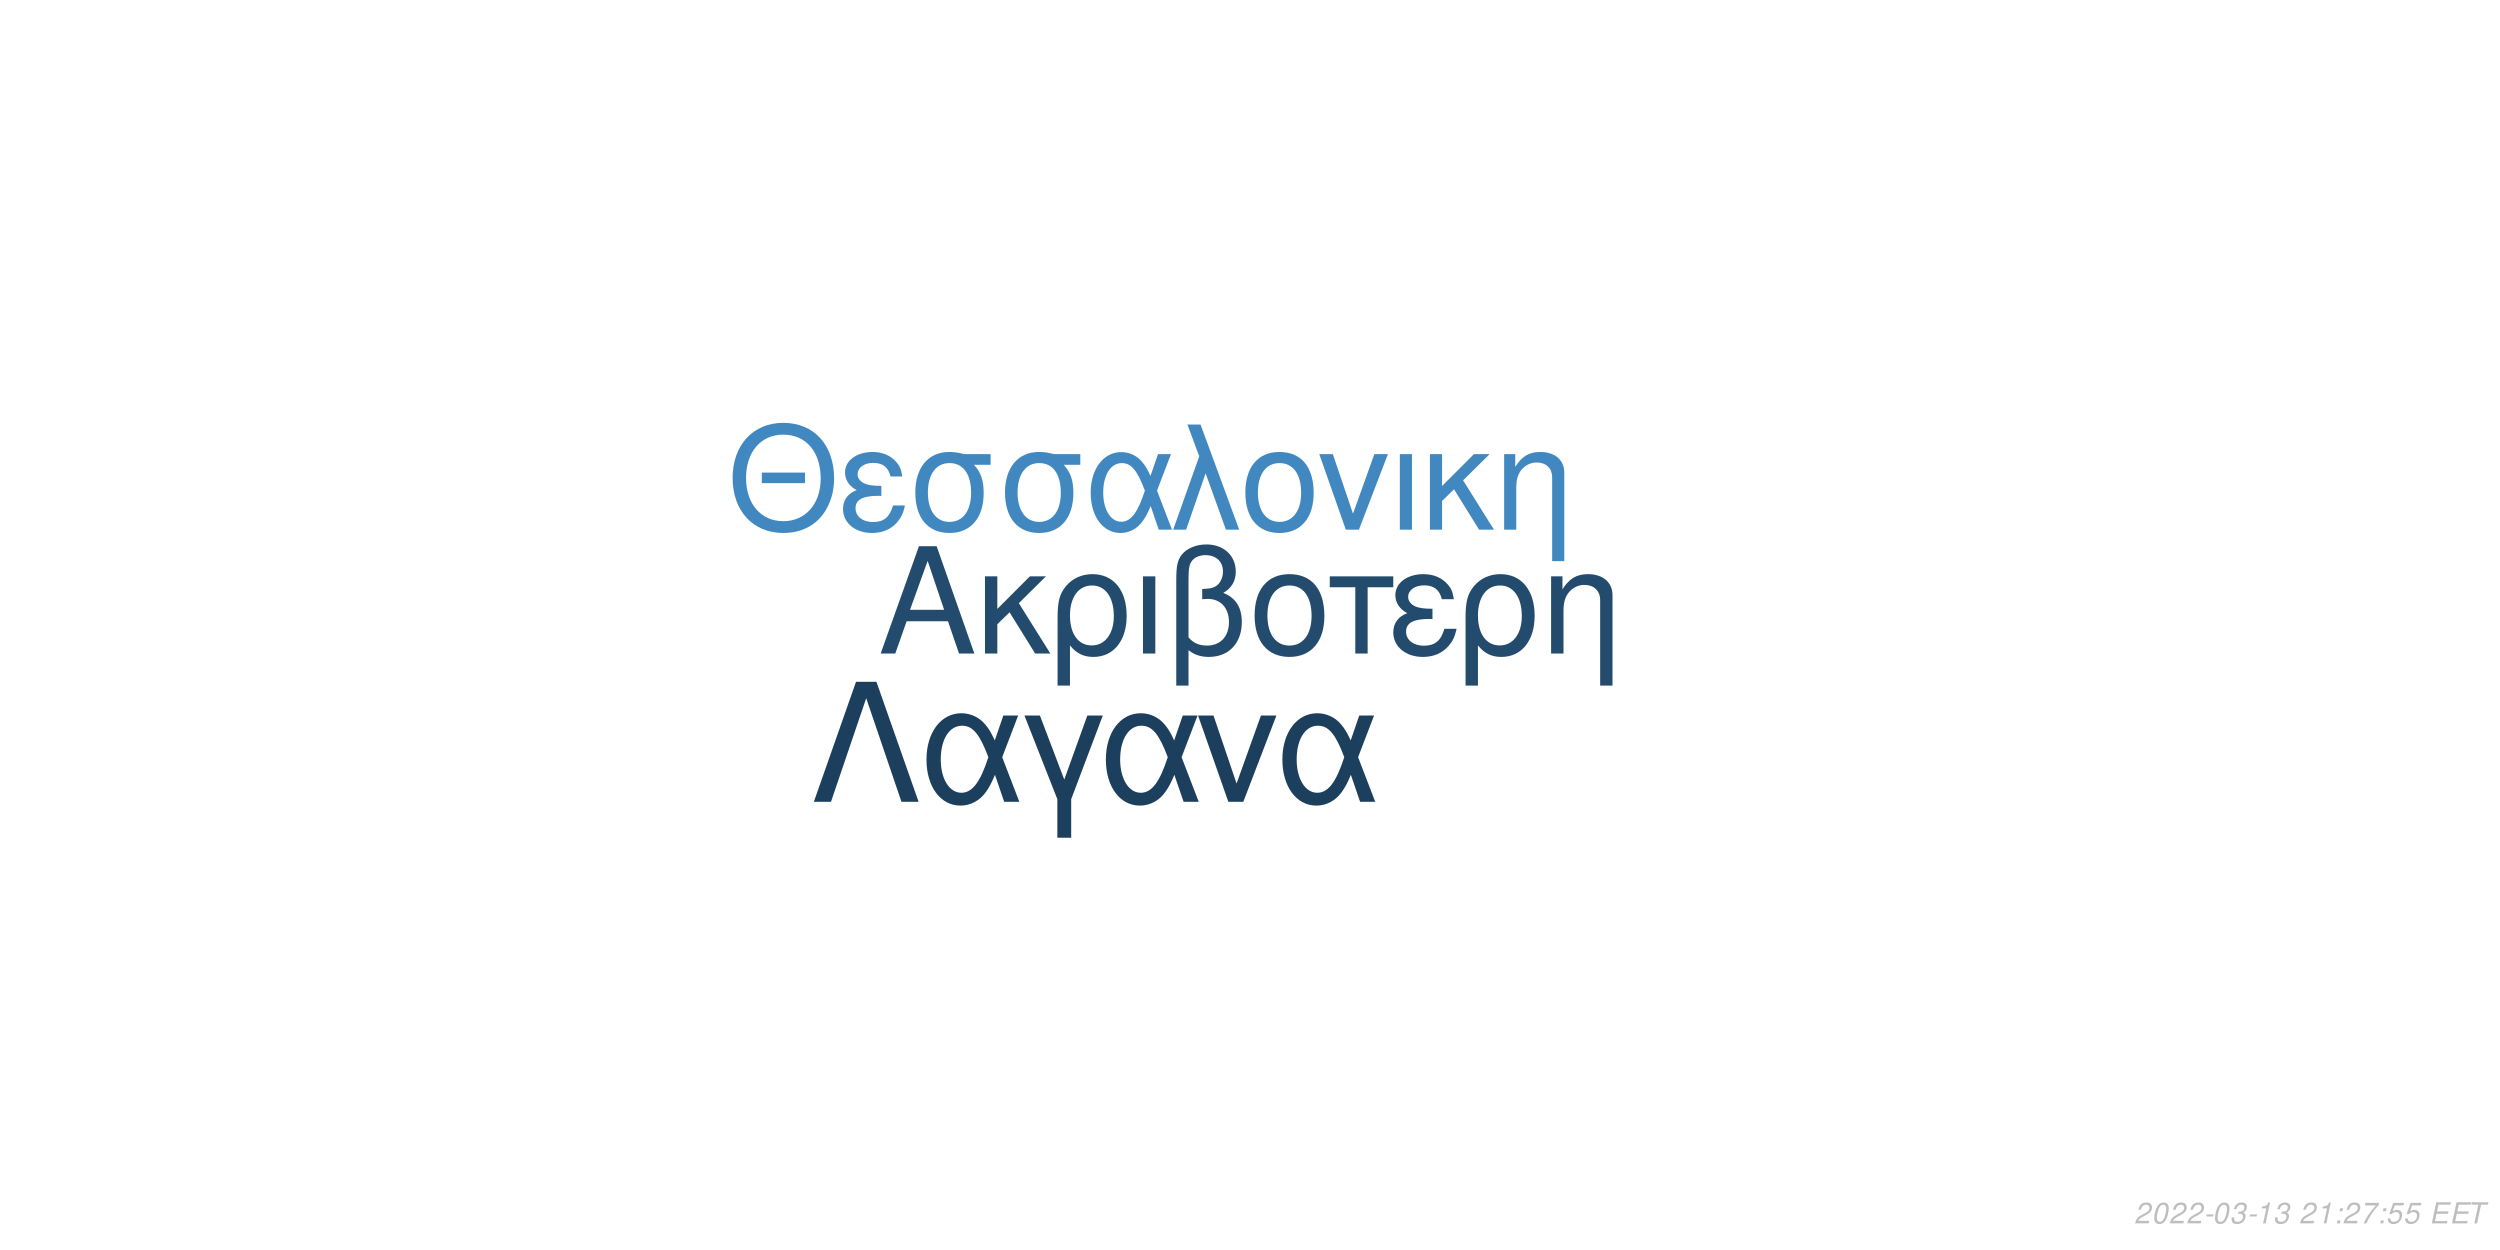
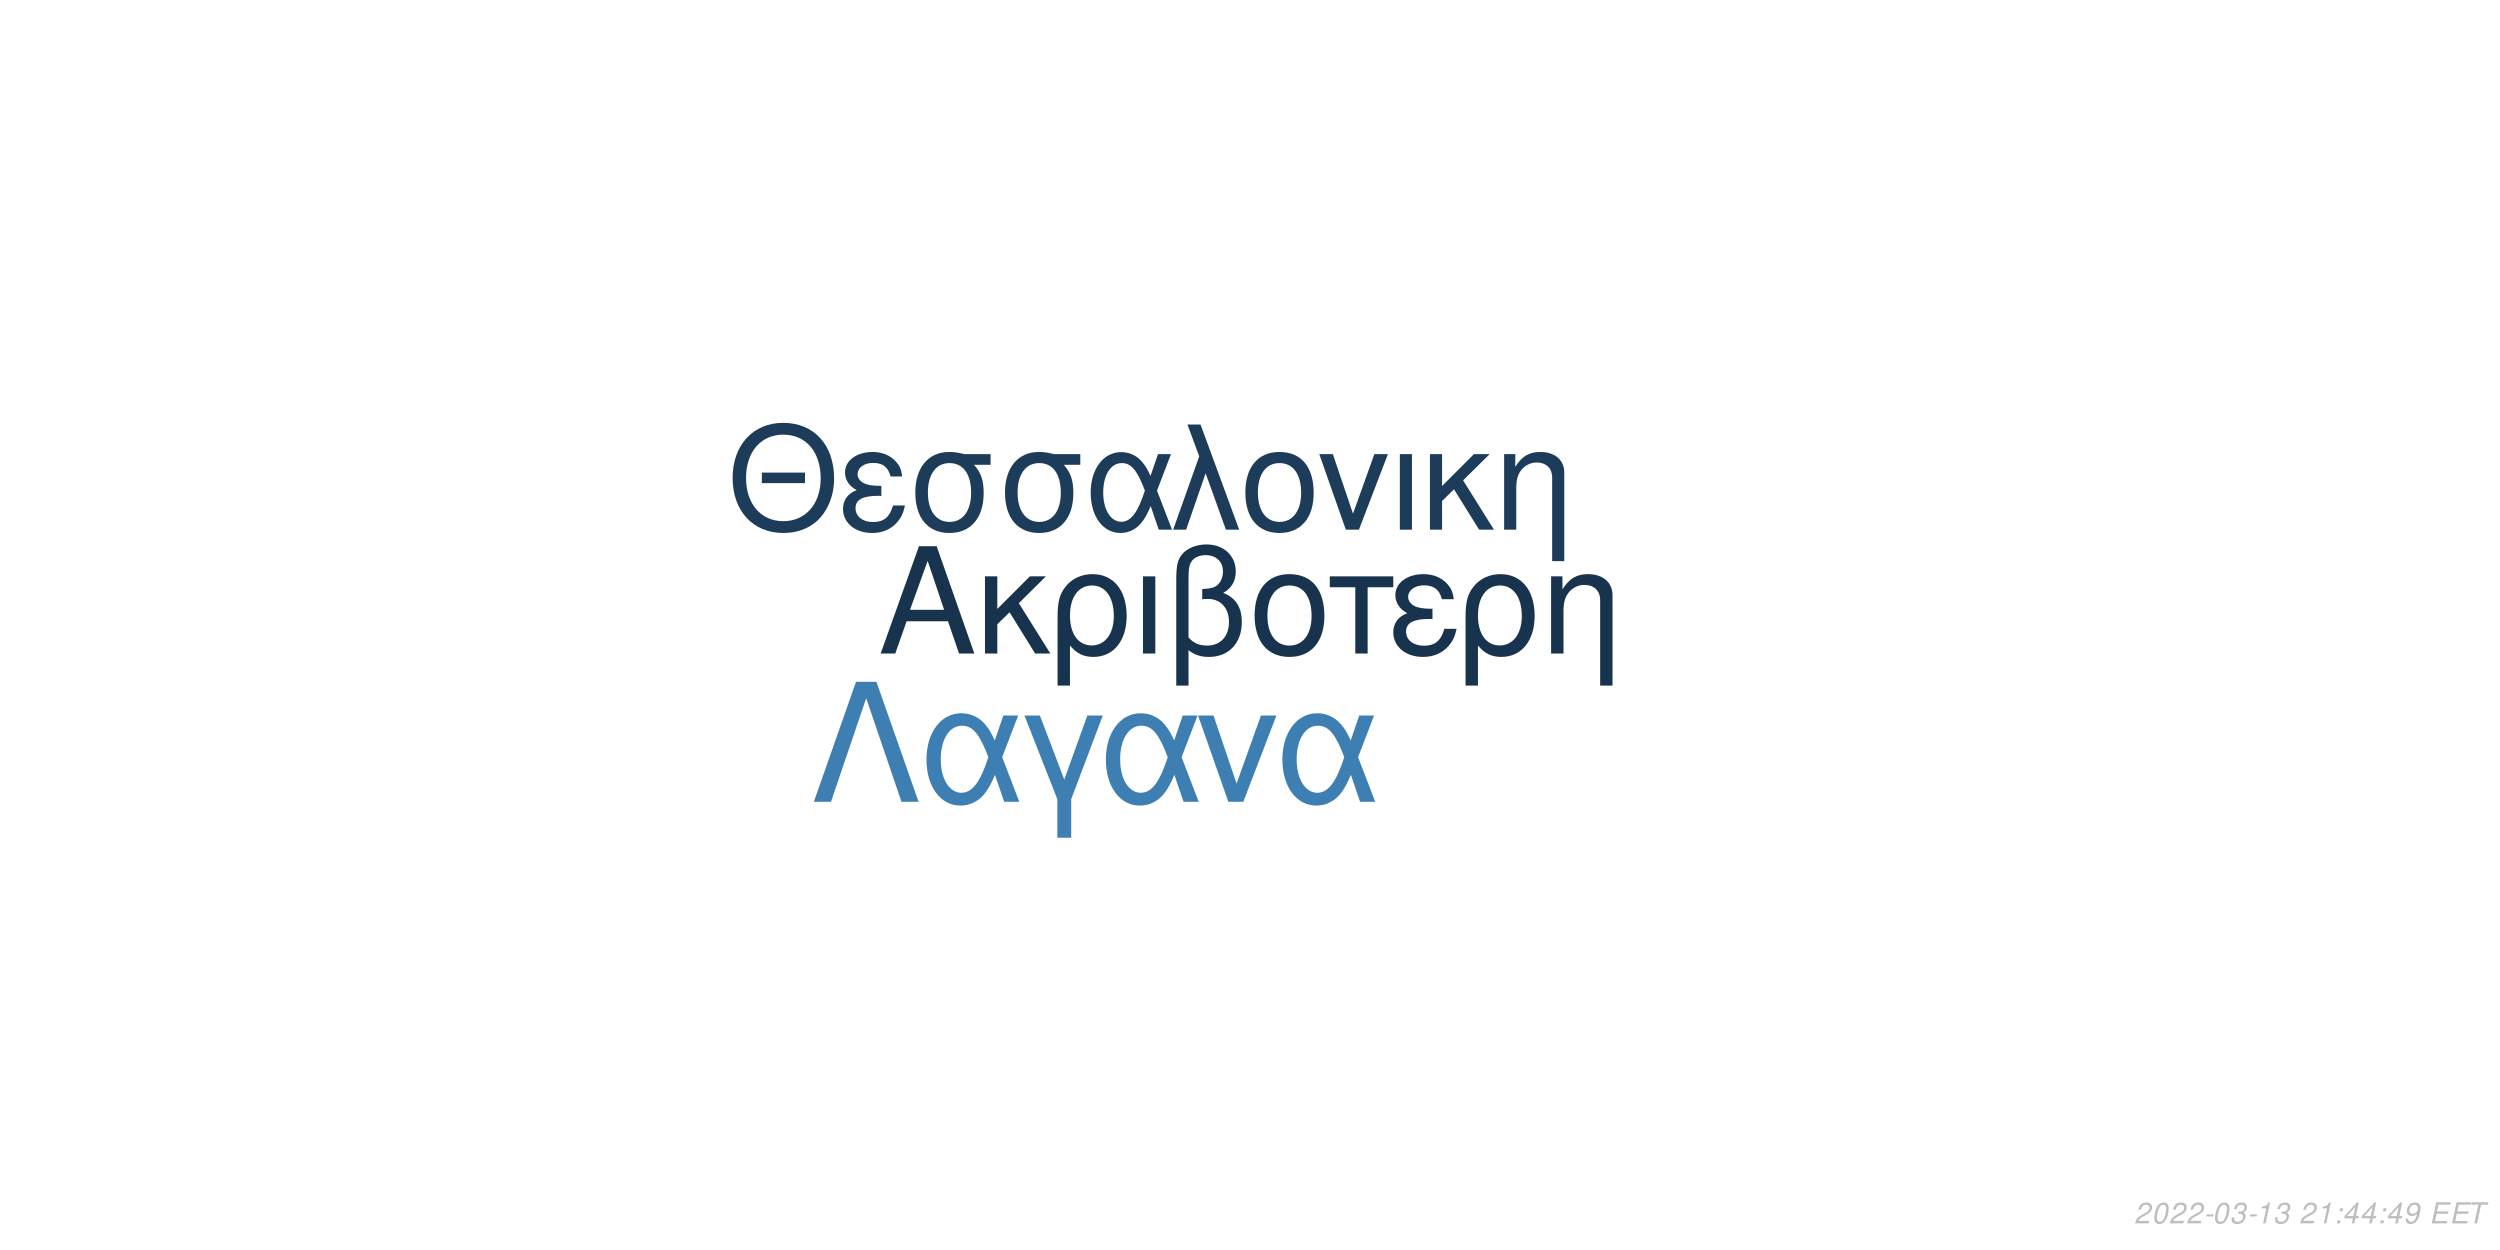
<svg xmlns="http://www.w3.org/2000/svg" xmlns:xlink="http://www.w3.org/1999/xlink" width="864pt" height="432pt" viewBox="0 0 864 432" version="1.1">
  <defs>
    <g>
      <symbol overflow="visible" id="glyph0-0">
        <path style="stroke:none;" d="" />
      </symbol>
      <symbol overflow="visible" id="glyph0-1">
        <path style="stroke:none;" d="M 24.125 -11.141 L 27.938 0 L 33.234 0 L 20.203 -37.094 L 14.094 -37.094 L 0.859 0 L 5.906 0 L 9.828 -11.141 Z M 22.797 -15.109 L 11 -15.109 L 17.094 -32.016 Z M 22.797 -15.109 " />
      </symbol>
      <symbol overflow="visible" id="glyph0-2">
        <path style="stroke:none;" d="M 7.172 -15.422 L 7.172 -26.672 L 2.906 -26.672 L 2.906 0 L 7.172 0 L 7.172 -10.125 L 11.406 -14.25 L 20.25 0 L 25.5 0 L 14.609 -17.406 L 23.969 -26.672 L 18.422 -26.672 Z M 7.172 -15.422 " />
      </symbol>
      <symbol overflow="visible" id="glyph0-3">
        <path style="stroke:none;" d="M 3 11.094 L 7.281 11.094 L 7.281 -2.797 C 9.516 -0.047 11.953 1.172 15.375 1.172 C 22.344 1.172 26.875 -4.422 26.875 -13.031 C 26.875 -21.891 22.297 -27.438 15.062 -27.438 C 11.297 -27.438 7.984 -25.906 5.797 -23.156 C 3.672 -20.516 3 -17.969 3 -12.359 Z M 14.906 -23.516 C 19.547 -23.516 22.438 -19.438 22.438 -12.922 C 22.438 -6.812 19.391 -2.797 14.812 -2.797 C 10.172 -2.797 7.281 -6.766 7.281 -13.125 C 7.281 -19.484 10.234 -23.516 14.906 -23.516 Z M 14.906 -23.516 " />
      </symbol>
      <symbol overflow="visible" id="glyph0-4">
        <path style="stroke:none;" d="M 3.516 0 L 7.781 0 L 7.781 -26.672 L 3.516 -26.672 Z M 3.516 0 " />
      </symbol>
      <symbol overflow="visible" id="glyph0-5">
        <path style="stroke:none;" d="M 4.016 11.094 L 8.25 11.094 L 8.25 -1.172 C 10.172 0.406 12.422 1.172 15.312 1.172 C 22.188 1.172 26.672 -3.609 26.672 -10.891 C 26.672 -15.984 24.578 -19.234 20.25 -20.969 C 23.109 -22.547 24.578 -25.031 24.578 -28.344 C 24.578 -33.844 20.406 -37.703 14.453 -37.703 C 10.938 -37.703 7.734 -36.391 6 -34.25 C 4.484 -32.422 4.016 -30.328 4.016 -25.391 Z M 8.25 -25.656 C 8.25 -29.359 8.5 -30.844 9.469 -32.062 C 10.375 -33.281 12.156 -34 14.094 -34 C 17.812 -34 20.156 -31.812 20.156 -28.297 C 20.156 -25.953 18.984 -23.812 17.297 -23.047 C 16.281 -22.547 15.469 -22.438 12.984 -22.297 L 12.984 -18.781 C 13.734 -18.828 14.344 -18.875 14.969 -18.875 C 19.344 -18.875 22.234 -15.719 22.234 -10.891 C 22.234 -5.906 19.281 -2.75 14.656 -2.75 C 11.953 -2.75 9.922 -3.609 8.25 -5.594 Z M 8.25 -25.656 " />
      </symbol>
      <symbol overflow="visible" id="glyph0-6">
        <path style="stroke:none;" d="M 14.094 -27.438 C 6.562 -27.438 2.094 -22.094 2.094 -13.125 C 2.094 -4.125 6.562 1.172 14.141 1.172 C 21.672 1.172 26.203 -4.172 26.203 -12.922 C 26.203 -22.188 21.828 -27.438 14.094 -27.438 Z M 14.141 -23.516 C 18.938 -23.516 21.781 -19.594 21.781 -12.984 C 21.781 -6.672 18.828 -2.75 14.141 -2.75 C 9.422 -2.75 6.516 -6.672 6.516 -13.125 C 6.516 -19.594 9.422 -23.516 14.141 -23.516 Z M 14.141 -23.516 " />
      </symbol>
      <symbol overflow="visible" id="glyph0-7">
        <path style="stroke:none;" d="M 7.891 0 L 12.156 0 L 12.156 -22.906 L 21.016 -22.906 L 21.016 -26.672 L -0.922 -26.672 L -0.922 -22.906 L 7.891 -22.906 Z M 7.891 0 " />
      </symbol>
      <symbol overflow="visible" id="glyph0-8">
        <path style="stroke:none;" d="M 14.562 -15.469 C 11.344 -15.469 9.562 -15.781 8.297 -16.438 C 6.922 -17.203 6.156 -18.328 6.156 -19.547 C 6.156 -21.891 8.453 -23.562 11.656 -23.562 C 15.062 -23.562 16.953 -22.094 17.812 -18.781 L 21.938 -18.781 C 21.578 -21.266 21.062 -22.5 19.797 -23.922 C 17.812 -26.203 14.906 -27.438 11.453 -27.438 C 5.797 -27.438 1.734 -24.375 1.734 -20.203 C 1.734 -17.609 3.156 -15.375 5.859 -13.938 C 2.797 -12.875 1.016 -10.484 1.016 -7.328 C 1.016 -2.391 5.297 1.172 11.25 1.172 C 14.969 1.172 17.906 -0.109 20.156 -2.641 C 21.578 -4.328 22.297 -5.797 22.906 -8.547 L 18.672 -8.547 C 17.5 -4.422 15.422 -2.703 11.609 -2.703 C 7.938 -2.703 5.438 -4.688 5.438 -7.578 C 5.438 -10.578 7.938 -11.953 13.484 -11.953 C 13.641 -11.953 14.094 -11.953 14.562 -11.906 Z M 14.562 -15.469 " />
      </symbol>
      <symbol overflow="visible" id="glyph0-9">
        <path style="stroke:none;" d="M 3.562 -26.672 L 3.562 0 L 7.844 0 L 7.844 -14.703 C 7.844 -17.906 8.5 -19.891 10.031 -21.531 C 11.406 -22.953 13.188 -23.719 15.062 -23.719 C 18.375 -23.719 20.516 -21.672 20.516 -18.469 L 20.516 11.094 L 24.781 11.094 L 24.781 -20.156 C 24.781 -24.578 21.469 -27.438 16.328 -27.438 C 12.359 -27.438 9.828 -25.906 7.484 -22.188 L 7.484 -26.672 Z M 3.562 -26.672 " />
      </symbol>
      <symbol overflow="visible" id="glyph1-0">
        <path style="stroke:none;" d="" />
      </symbol>
      <symbol overflow="visible" id="glyph1-1">
        <path style="stroke:none;" d="M 26.859 -19.734 L 11.953 -19.734 L 11.953 -16.094 L 26.859 -16.094 Z M 19.328 -36.922 C 8.922 -36.922 1.844 -29.25 1.844 -17.891 C 1.844 -6.484 8.875 1.141 19.391 1.141 C 23.812 1.141 27.703 -0.203 30.641 -2.688 C 34.578 -6.031 36.922 -11.656 36.922 -17.594 C 36.922 -29.297 30 -36.922 19.328 -36.922 Z M 19.328 -32.844 C 27.203 -32.844 32.281 -26.906 32.281 -17.688 C 32.281 -8.922 27.062 -2.938 19.391 -2.938 C 11.609 -2.938 6.484 -8.922 6.484 -17.891 C 6.484 -26.859 11.609 -32.844 19.328 -32.844 Z M 19.328 -32.844 " />
      </symbol>
      <symbol overflow="visible" id="glyph1-2">
        <path style="stroke:none;" d="M 14.25 -15.141 C 11.109 -15.141 9.375 -15.453 8.125 -16.094 C 6.781 -16.844 6.031 -17.938 6.031 -19.141 C 6.031 -21.422 8.266 -23.078 11.406 -23.078 C 14.75 -23.078 16.594 -21.625 17.438 -18.391 L 21.469 -18.391 C 21.125 -20.828 20.625 -22.031 19.391 -23.422 C 17.438 -25.656 14.594 -26.859 11.219 -26.859 C 5.688 -26.859 1.688 -23.875 1.688 -19.781 C 1.688 -17.234 3.094 -15.047 5.734 -13.656 C 2.734 -12.609 1 -10.266 1 -7.172 C 1 -2.344 5.188 1.141 11.016 1.141 C 14.656 1.141 17.547 -0.094 19.734 -2.594 C 21.125 -4.234 21.828 -5.688 22.422 -8.375 L 18.281 -8.375 C 17.141 -4.328 15.094 -2.641 11.359 -2.641 C 7.766 -2.641 5.328 -4.578 5.328 -7.422 C 5.328 -10.359 7.766 -11.703 13.203 -11.703 C 13.359 -11.703 13.797 -11.703 14.25 -11.656 Z M 14.25 -15.141 " />
      </symbol>
      <symbol overflow="visible" id="glyph1-3">
        <path style="stroke:none;" d="M 29 -26.109 L 19.938 -26.109 C 17.594 -26.703 16.438 -26.859 14.703 -26.859 C 7.469 -26.859 2.984 -21.469 2.984 -12.859 C 2.984 -4.031 7.375 1.141 14.797 1.141 C 22.172 1.141 26.609 -4.078 26.609 -12.656 C 26.609 -17.047 25.656 -19.828 23.266 -22.422 L 29 -22.422 Z M 14.797 -23.016 C 19.531 -23.016 22.266 -19.234 22.266 -12.75 C 22.266 -6.531 19.438 -2.688 14.797 -2.688 C 10.172 -2.688 7.328 -6.531 7.328 -12.859 C 7.328 -19.188 10.172 -23.016 14.797 -23.016 Z M 14.797 -23.016 " />
      </symbol>
      <symbol overflow="visible" id="glyph1-4">
        <path style="stroke:none;" d="M 29.344 -26.109 L 24.859 -26.109 L 22.266 -18.578 C 21.125 -21.031 20.484 -22.125 19.328 -23.469 C 17.547 -25.609 14.906 -26.812 12.156 -26.812 C 5.984 -26.812 1.594 -20.984 1.594 -12.812 C 1.594 -4.578 5.828 1.141 11.906 1.141 C 14.953 1.141 17.734 -0.344 19.625 -3.047 C 20.672 -4.531 21.281 -5.688 22.328 -8.172 L 25.109 0 L 29.703 0 L 24.516 -13.5 Z M 20.328 -13.5 C 17.891 -5.922 15.453 -2.734 12.156 -2.734 C 8.516 -2.734 5.922 -6.922 5.922 -12.812 C 5.922 -18.938 8.516 -23.016 12.359 -23.016 C 15.594 -23.016 17.688 -20.531 20.328 -13.5 Z M 20.328 -13.5 " />
      </symbol>
      <symbol overflow="visible" id="glyph1-5">
        <path style="stroke:none;" d="M 1.094 0 L 5.578 0 L 12.312 -19.484 L 19.328 0 L 23.922 0 L 10.562 -36.328 L 6.031 -36.328 L 10.109 -25.359 Z M 1.094 0 " />
      </symbol>
      <symbol overflow="visible" id="glyph1-6">
        <path style="stroke:none;" d="M 13.797 -26.859 C 6.422 -26.859 2.047 -21.625 2.047 -12.859 C 2.047 -4.031 6.422 1.141 13.859 1.141 C 21.234 1.141 25.656 -4.078 25.656 -12.656 C 25.656 -21.719 21.375 -26.859 13.797 -26.859 Z M 13.859 -23.016 C 18.531 -23.016 21.328 -19.188 21.328 -12.703 C 21.328 -6.531 18.438 -2.688 13.859 -2.688 C 9.219 -2.688 6.375 -6.531 6.375 -12.859 C 6.375 -19.188 9.219 -23.016 13.859 -23.016 Z M 13.859 -23.016 " />
      </symbol>
      <symbol overflow="visible" id="glyph1-7">
        <path style="stroke:none;" d="M 14.297 0 L 24.312 -26.109 L 19.625 -26.109 L 12.25 -5.531 L 5.281 -26.109 L 0.594 -26.109 L 9.766 0 Z M 14.297 0 " />
      </symbol>
      <symbol overflow="visible" id="glyph1-8">
        <path style="stroke:none;" d="M 3.438 0 L 7.625 0 L 7.625 -26.109 L 3.438 -26.109 Z M 3.438 0 " />
      </symbol>
      <symbol overflow="visible" id="glyph1-9">
        <path style="stroke:none;" d="M 7.031 -15.094 L 7.031 -26.109 L 2.844 -26.109 L 2.844 0 L 7.031 0 L 7.031 -9.922 L 11.156 -13.953 L 19.828 0 L 24.969 0 L 14.297 -17.047 L 23.469 -26.109 L 18.031 -26.109 Z M 7.031 -15.094 " />
      </symbol>
      <symbol overflow="visible" id="glyph1-10">
        <path style="stroke:none;" d="M 3.484 -26.109 L 3.484 0 L 7.672 0 L 7.672 -14.406 C 7.672 -17.547 8.328 -19.484 9.812 -21.078 C 11.156 -22.469 12.906 -23.219 14.75 -23.219 C 17.984 -23.219 20.078 -21.234 20.078 -18.094 L 20.078 10.859 L 24.266 10.859 L 24.266 -19.734 C 24.266 -24.062 21.031 -26.859 16 -26.859 C 12.109 -26.859 9.609 -25.359 7.328 -21.719 L 7.328 -26.109 Z M 3.484 -26.109 " />
      </symbol>
      <symbol overflow="visible" id="glyph2-0">
        <path style="stroke:none;" d="" />
      </symbol>
      <symbol overflow="visible" id="glyph2-1">
        <path style="stroke:none;" d="M 22.531 -41.484 L 15.484 -41.484 L 0.906 0 L 6.828 0 L 19 -35.797 L 31.188 0 L 37.109 0 Z M 22.531 -41.484 " />
      </symbol>
      <symbol overflow="visible" id="glyph2-2">
        <path style="stroke:none;" d="M 33.516 -29.812 L 28.391 -29.812 L 25.438 -21.219 C 24.125 -24.016 23.391 -25.266 22.078 -26.797 C 20.031 -29.25 17.016 -30.609 13.891 -30.609 C 6.828 -30.609 1.828 -23.953 1.828 -14.625 C 1.828 -5.234 6.656 1.312 13.594 1.312 C 17.078 1.312 20.266 -0.391 22.422 -3.469 C 23.609 -5.172 24.297 -6.484 25.5 -9.328 L 28.688 0 L 33.922 0 L 28 -15.422 Z M 23.219 -15.422 C 20.422 -6.766 17.641 -3.125 13.891 -3.125 C 9.734 -3.125 6.766 -7.906 6.766 -14.625 C 6.766 -21.625 9.734 -26.297 14.109 -26.297 C 17.812 -26.297 20.203 -23.453 23.219 -15.422 Z M 23.219 -15.422 " />
      </symbol>
      <symbol overflow="visible" id="glyph2-3">
        <path style="stroke:none;" d="M 12.062 12.406 L 16.844 12.406 L 16.844 -0.906 L 27.766 -29.812 L 22.422 -29.812 L 14.453 -7.688 L 6.031 -29.812 L 0.688 -29.812 L 12.062 -0.906 Z M 12.062 12.406 " />
      </symbol>
      <symbol overflow="visible" id="glyph2-4">
        <path style="stroke:none;" d="M 16.328 0 L 27.766 -29.812 L 22.422 -29.812 L 14 -6.312 L 6.031 -29.812 L 0.688 -29.812 L 11.156 0 Z M 16.328 0 " />
      </symbol>
      <symbol overflow="visible" id="glyph3-0">
        <path style="stroke:none;" d="" />
      </symbol>
      <symbol overflow="visible" id="glyph3-1">
        <path style="stroke:none;" d="M 5.234 -0.875 L 1.469 -0.875 C 1.641 -1.375 2.203 -1.891 3.109 -2.344 L 4.234 -2.938 C 5.562 -3.625 6.219 -4.469 6.219 -5.484 C 6.219 -5.938 6.062 -6.359 5.797 -6.656 C 5.469 -7.047 4.984 -7.234 4.312 -7.234 C 2.766 -7.234 1.891 -6.453 1.484 -4.734 L 2.375 -4.734 C 2.484 -5.188 2.609 -5.484 2.797 -5.75 C 3.094 -6.203 3.609 -6.453 4.188 -6.453 C 4.891 -6.453 5.344 -6.031 5.344 -5.375 C 5.344 -4.703 4.859 -4.094 4.016 -3.656 L 2.984 -3.125 C 1.234 -2.188 0.797 -1.656 0.344 -0.016 L 5.047 -0.016 Z M 5.234 -0.875 " />
      </symbol>
      <symbol overflow="visible" id="glyph3-2">
        <path style="stroke:none;" d="M 4.203 -7.234 C 3.375 -7.234 2.688 -6.812 2.125 -5.984 C 1.484 -5.047 0.984 -3.188 0.984 -1.734 C 0.984 -1.109 1.172 -0.562 1.484 -0.266 C 1.797 0.047 2.281 0.234 2.766 0.234 C 3.625 0.234 4.281 -0.156 4.859 -1.016 C 5.516 -1.953 6 -3.797 6 -5.266 C 6 -6.5 5.328 -7.234 4.203 -7.234 Z M 4.094 -6.453 C 4.734 -6.453 5.125 -5.984 5.125 -5.156 C 5.125 -4.203 4.781 -2.625 4.406 -1.812 C 3.984 -0.938 3.516 -0.547 2.875 -0.547 C 2.25 -0.547 1.875 -1.031 1.875 -1.828 C 1.875 -2.797 2.203 -4.344 2.594 -5.203 C 2.984 -6.047 3.453 -6.453 4.094 -6.453 Z M 4.094 -6.453 " />
      </symbol>
      <symbol overflow="visible" id="glyph3-3">
        <path style="stroke:none;" d="M 3.516 -3.125 L 1.125 -3.125 L 0.969 -2.406 L 3.359 -2.406 Z M 3.516 -3.125 " />
      </symbol>
      <symbol overflow="visible" id="glyph3-4">
        <path style="stroke:none;" d="M 2.922 -3.312 C 3.125 -3.344 3.234 -3.344 3.375 -3.344 C 4.203 -3.344 4.688 -3 4.688 -2.406 C 4.688 -1.312 3.906 -0.547 2.781 -0.547 C 2.047 -0.547 1.594 -0.938 1.594 -1.562 C 1.594 -1.719 1.609 -1.844 1.656 -2.094 L 0.766 -2.094 C 0.734 -1.797 0.719 -1.641 0.719 -1.469 C 0.719 -0.375 1.406 0.234 2.641 0.234 C 3.547 0.234 4.297 -0.078 4.812 -0.656 C 5.266 -1.156 5.562 -1.875 5.562 -2.547 C 5.562 -3.125 5.344 -3.453 4.797 -3.734 C 5.641 -4.234 6.016 -4.844 6.016 -5.734 C 6.016 -6.656 5.312 -7.234 4.203 -7.234 C 3.375 -7.234 2.672 -6.938 2.188 -6.375 C 1.891 -6.031 1.703 -5.641 1.516 -4.906 L 2.391 -4.906 C 2.5 -5.359 2.594 -5.594 2.734 -5.812 C 3.047 -6.234 3.516 -6.453 4.078 -6.453 C 4.734 -6.453 5.141 -6.125 5.141 -5.578 C 5.141 -5.188 5.016 -4.797 4.797 -4.547 C 4.516 -4.234 4 -4.062 3.266 -4.062 L 3.078 -4.062 Z M 2.922 -3.312 " />
      </symbol>
      <symbol overflow="visible" id="glyph3-5">
        <path style="stroke:none;" d="M 3.703 -5.188 L 2.594 0 L 3.469 0 L 5.016 -7.234 L 4.438 -7.234 C 3.906 -6.156 3.688 -6.016 2.234 -5.812 L 2.109 -5.188 Z M 3.703 -5.188 " />
      </symbol>
      <symbol overflow="visible" id="glyph3-6">
        <path style="stroke:none;" d="" />
      </symbol>
      <symbol overflow="visible" id="glyph3-7">
        <path style="stroke:none;" d="M 2.359 -1.031 L 1.312 -1.031 L 1.094 0 L 2.141 0 Z M 3.266 -5.234 L 2.219 -5.234 L 2 -4.203 L 3.047 -4.203 Z M 3.266 -5.234 " />
      </symbol>
      <symbol overflow="visible" id="glyph3-8">
-         <path style="stroke:none;" d="M 6.703 -7.094 L 1.953 -7.094 L 1.766 -6.219 L 5.594 -6.219 C 3.344 -3.688 2.266 -2.109 1.375 0 L 2.344 0 C 3.031 -1.906 4.828 -4.594 6.547 -6.281 Z M 6.703 -7.094 " />
+         <path style="stroke:none;" d="M 3.625 -1.75 L 3.266 0 L 4.141 0 L 4.516 -1.75 L 5.562 -1.75 L 5.734 -2.531 L 4.688 -2.531 L 5.688 -7.234 L 5.016 -7.234 L 0.844 -2.672 L 0.641 -1.75 Z M 3.797 -2.531 L 1.594 -2.531 L 4.469 -5.703 Z M 3.797 -2.531 " />
      </symbol>
      <symbol overflow="visible" id="glyph3-9">
-         <path style="stroke:none;" d="M 6.297 -7.094 L 2.594 -7.094 L 1.234 -3.234 L 2.047 -3.234 C 2.656 -3.766 2.938 -3.906 3.531 -3.906 C 4.328 -3.906 4.797 -3.453 4.797 -2.688 C 4.797 -1.438 3.969 -0.547 2.828 -0.547 C 2.031 -0.547 1.609 -0.938 1.578 -1.734 L 0.703 -1.734 L 0.703 -1.516 C 0.703 -0.938 0.844 -0.547 1.188 -0.266 C 1.562 0.062 2.078 0.234 2.703 0.234 C 3.656 0.234 4.391 -0.156 4.984 -0.922 C 5.422 -1.5 5.672 -2.234 5.672 -2.953 C 5.672 -4 4.938 -4.672 3.812 -4.672 C 3.328 -4.672 2.906 -4.547 2.406 -4.234 L 3.109 -6.219 L 6.109 -6.219 Z M 6.297 -7.094 " />
+         <path style="stroke:none;" d="M 0.844 -1.656 C 0.844 -1.547 0.844 -1.438 0.844 -1.375 C 0.844 -0.406 1.531 0.234 2.578 0.234 C 3.203 0.234 3.766 0.016 4.297 -0.438 C 4.938 -1 5.312 -1.656 5.594 -2.719 C 5.844 -3.672 6.016 -4.766 6.016 -5.375 C 6.016 -5.844 5.844 -6.328 5.547 -6.656 C 5.203 -7.031 4.703 -7.234 4.062 -7.234 C 2.516 -7.234 1.297 -5.938 1.297 -4.266 C 1.297 -3.203 1.984 -2.547 3.047 -2.547 C 3.484 -2.547 3.953 -2.672 4.281 -2.891 C 4.406 -2.984 4.547 -3.078 4.828 -3.344 C 4.438 -1.484 3.703 -0.547 2.703 -0.547 C 2.109 -0.547 1.719 -0.938 1.719 -1.547 L 1.719 -1.656 Z M 3.953 -6.453 C 4.625 -6.453 5.141 -5.953 5.141 -5.281 C 5.141 -4.188 4.312 -3.312 3.297 -3.312 C 2.594 -3.312 2.172 -3.734 2.172 -4.453 C 2.172 -5.562 2.984 -6.453 3.953 -6.453 Z M 3.953 -6.453 " />
      </symbol>
      <symbol overflow="visible" id="glyph3-10">
        <path style="stroke:none;" d="M 2.547 -3.312 L 6.5 -3.312 L 6.688 -4.141 L 2.719 -4.141 L 3.219 -6.469 L 7.344 -6.469 L 7.516 -7.297 L 2.453 -7.297 L 0.906 0 L 6.125 0 L 6.297 -0.812 L 2.016 -0.812 Z M 2.547 -3.312 " />
      </symbol>
      <symbol overflow="visible" id="glyph3-11">
        <path style="stroke:none;" d="M 4.938 -6.469 L 7.312 -6.469 L 7.484 -7.297 L 1.75 -7.297 L 1.578 -6.469 L 3.984 -6.469 L 2.609 0 L 3.547 0 Z M 4.938 -6.469 " />
      </symbol>
    </g>
  </defs>
  <g id="surface1">
    <rect x="0" y="0" width="864" height="432" style="fill:rgb(100%,100%,100%);fill-opacity:1;stroke:none;" />
-     <g style="fill:rgb(13.725%,29.412%,43.137%);fill-opacity:1;">
+     <g style="fill:rgb(9.02%,20%,30.588%);fill-opacity:1;">
      <use xlink:href="#glyph0-1" x="303.5" y="225.861" />
      <use xlink:href="#glyph0-2" x="337.5" y="225.861" />
      <use xlink:href="#glyph0-3" x="362.5" y="225.861" />
      <use xlink:href="#glyph0-4" x="391.5" y="225.861" />
      <use xlink:href="#glyph0-5" x="402.5" y="225.861" />
      <use xlink:href="#glyph0-6" x="431.5" y="225.861" />
      <use xlink:href="#glyph0-7" x="460.5" y="225.861" />
      <use xlink:href="#glyph0-8" x="480.5" y="225.861" />
      <use xlink:href="#glyph0-3" x="503.5" y="225.861" />
      <use xlink:href="#glyph0-9" x="532.5" y="225.861" />
    </g>
-     <g style="fill:rgb(25.882%,53.333%,75.294%);fill-opacity:1;">
+     <g style="fill:rgb(10.98%,23.529%,35.294%);fill-opacity:1;">
      <use xlink:href="#glyph1-1" x="251.348" y="183.058" />
      <use xlink:href="#glyph1-2" x="290.348" y="183.058" />
      <use xlink:href="#glyph1-3" x="313.348" y="183.058" />
      <use xlink:href="#glyph1-3" x="344.348" y="183.058" />
      <use xlink:href="#glyph1-4" x="375.348" y="183.058" />
      <use xlink:href="#glyph1-5" x="404.348" y="183.058" />
      <use xlink:href="#glyph1-6" x="428.348" y="183.058" />
      <use xlink:href="#glyph1-7" x="455.348" y="183.058" />
      <use xlink:href="#glyph1-8" x="480.348" y="183.058" />
      <use xlink:href="#glyph1-9" x="491.348" y="183.058" />
      <use xlink:href="#glyph1-10" x="516.348" y="183.058" />
    </g>
-     <g style="fill:rgb(11.373%,24.706%,36.863%);fill-opacity:1;">
+     <g style="fill:rgb(23.922%,49.804%,70.196%);fill-opacity:1;">
      <use xlink:href="#glyph2-1" x="280.359" y="277.105" />
      <use xlink:href="#glyph2-2" x="318.359" y="277.105" />
      <use xlink:href="#glyph2-3" x="353.359" y="277.105" />
      <use xlink:href="#glyph2-2" x="380.359" y="277.105" />
      <use xlink:href="#glyph2-4" x="413.359" y="277.105" />
      <use xlink:href="#glyph2-2" x="441.359" y="277.105" />
    </g>
    <g style="fill:rgb(74.51%,74.51%,74.51%);fill-opacity:1;">
      <use xlink:href="#glyph3-1" x="737.52" y="422.81" />
      <use xlink:href="#glyph3-2" x="743.52" y="422.81" />
      <use xlink:href="#glyph3-1" x="749.52" y="422.81" />
      <use xlink:href="#glyph3-1" x="755.52" y="422.81" />
      <use xlink:href="#glyph3-3" x="761.52" y="422.81" />
      <use xlink:href="#glyph3-2" x="764.52" y="422.81" />
      <use xlink:href="#glyph3-4" x="770.52" y="422.81" />
      <use xlink:href="#glyph3-3" x="776.52" y="422.81" />
      <use xlink:href="#glyph3-5" x="779.52" y="422.81" />
      <use xlink:href="#glyph3-4" x="785.52" y="422.81" />
      <use xlink:href="#glyph3-6" x="791.52" y="422.81" />
      <use xlink:href="#glyph3-1" x="794.52" y="422.81" />
      <use xlink:href="#glyph3-5" x="800.52" y="422.81" />
      <use xlink:href="#glyph3-7" x="806.52" y="422.81" />
-       <use xlink:href="#glyph3-1" x="809.52" y="422.81" />
+       <use xlink:href="#glyph3-8" x="809.52" y="422.81" />
      <use xlink:href="#glyph3-8" x="815.52" y="422.81" />
      <use xlink:href="#glyph3-7" x="821.52" y="422.81" />
-       <use xlink:href="#glyph3-9" x="824.52" y="422.81" />
+       <use xlink:href="#glyph3-8" x="824.52" y="422.81" />
      <use xlink:href="#glyph3-9" x="830.52" y="422.81" />
      <use xlink:href="#glyph3-6" x="836.52" y="422.81" />
      <use xlink:href="#glyph3-10" x="839.52" y="422.81" />
      <use xlink:href="#glyph3-10" x="846.52" y="422.81" />
      <use xlink:href="#glyph3-11" x="852.52" y="422.81" />
    </g>
  </g>
</svg>
